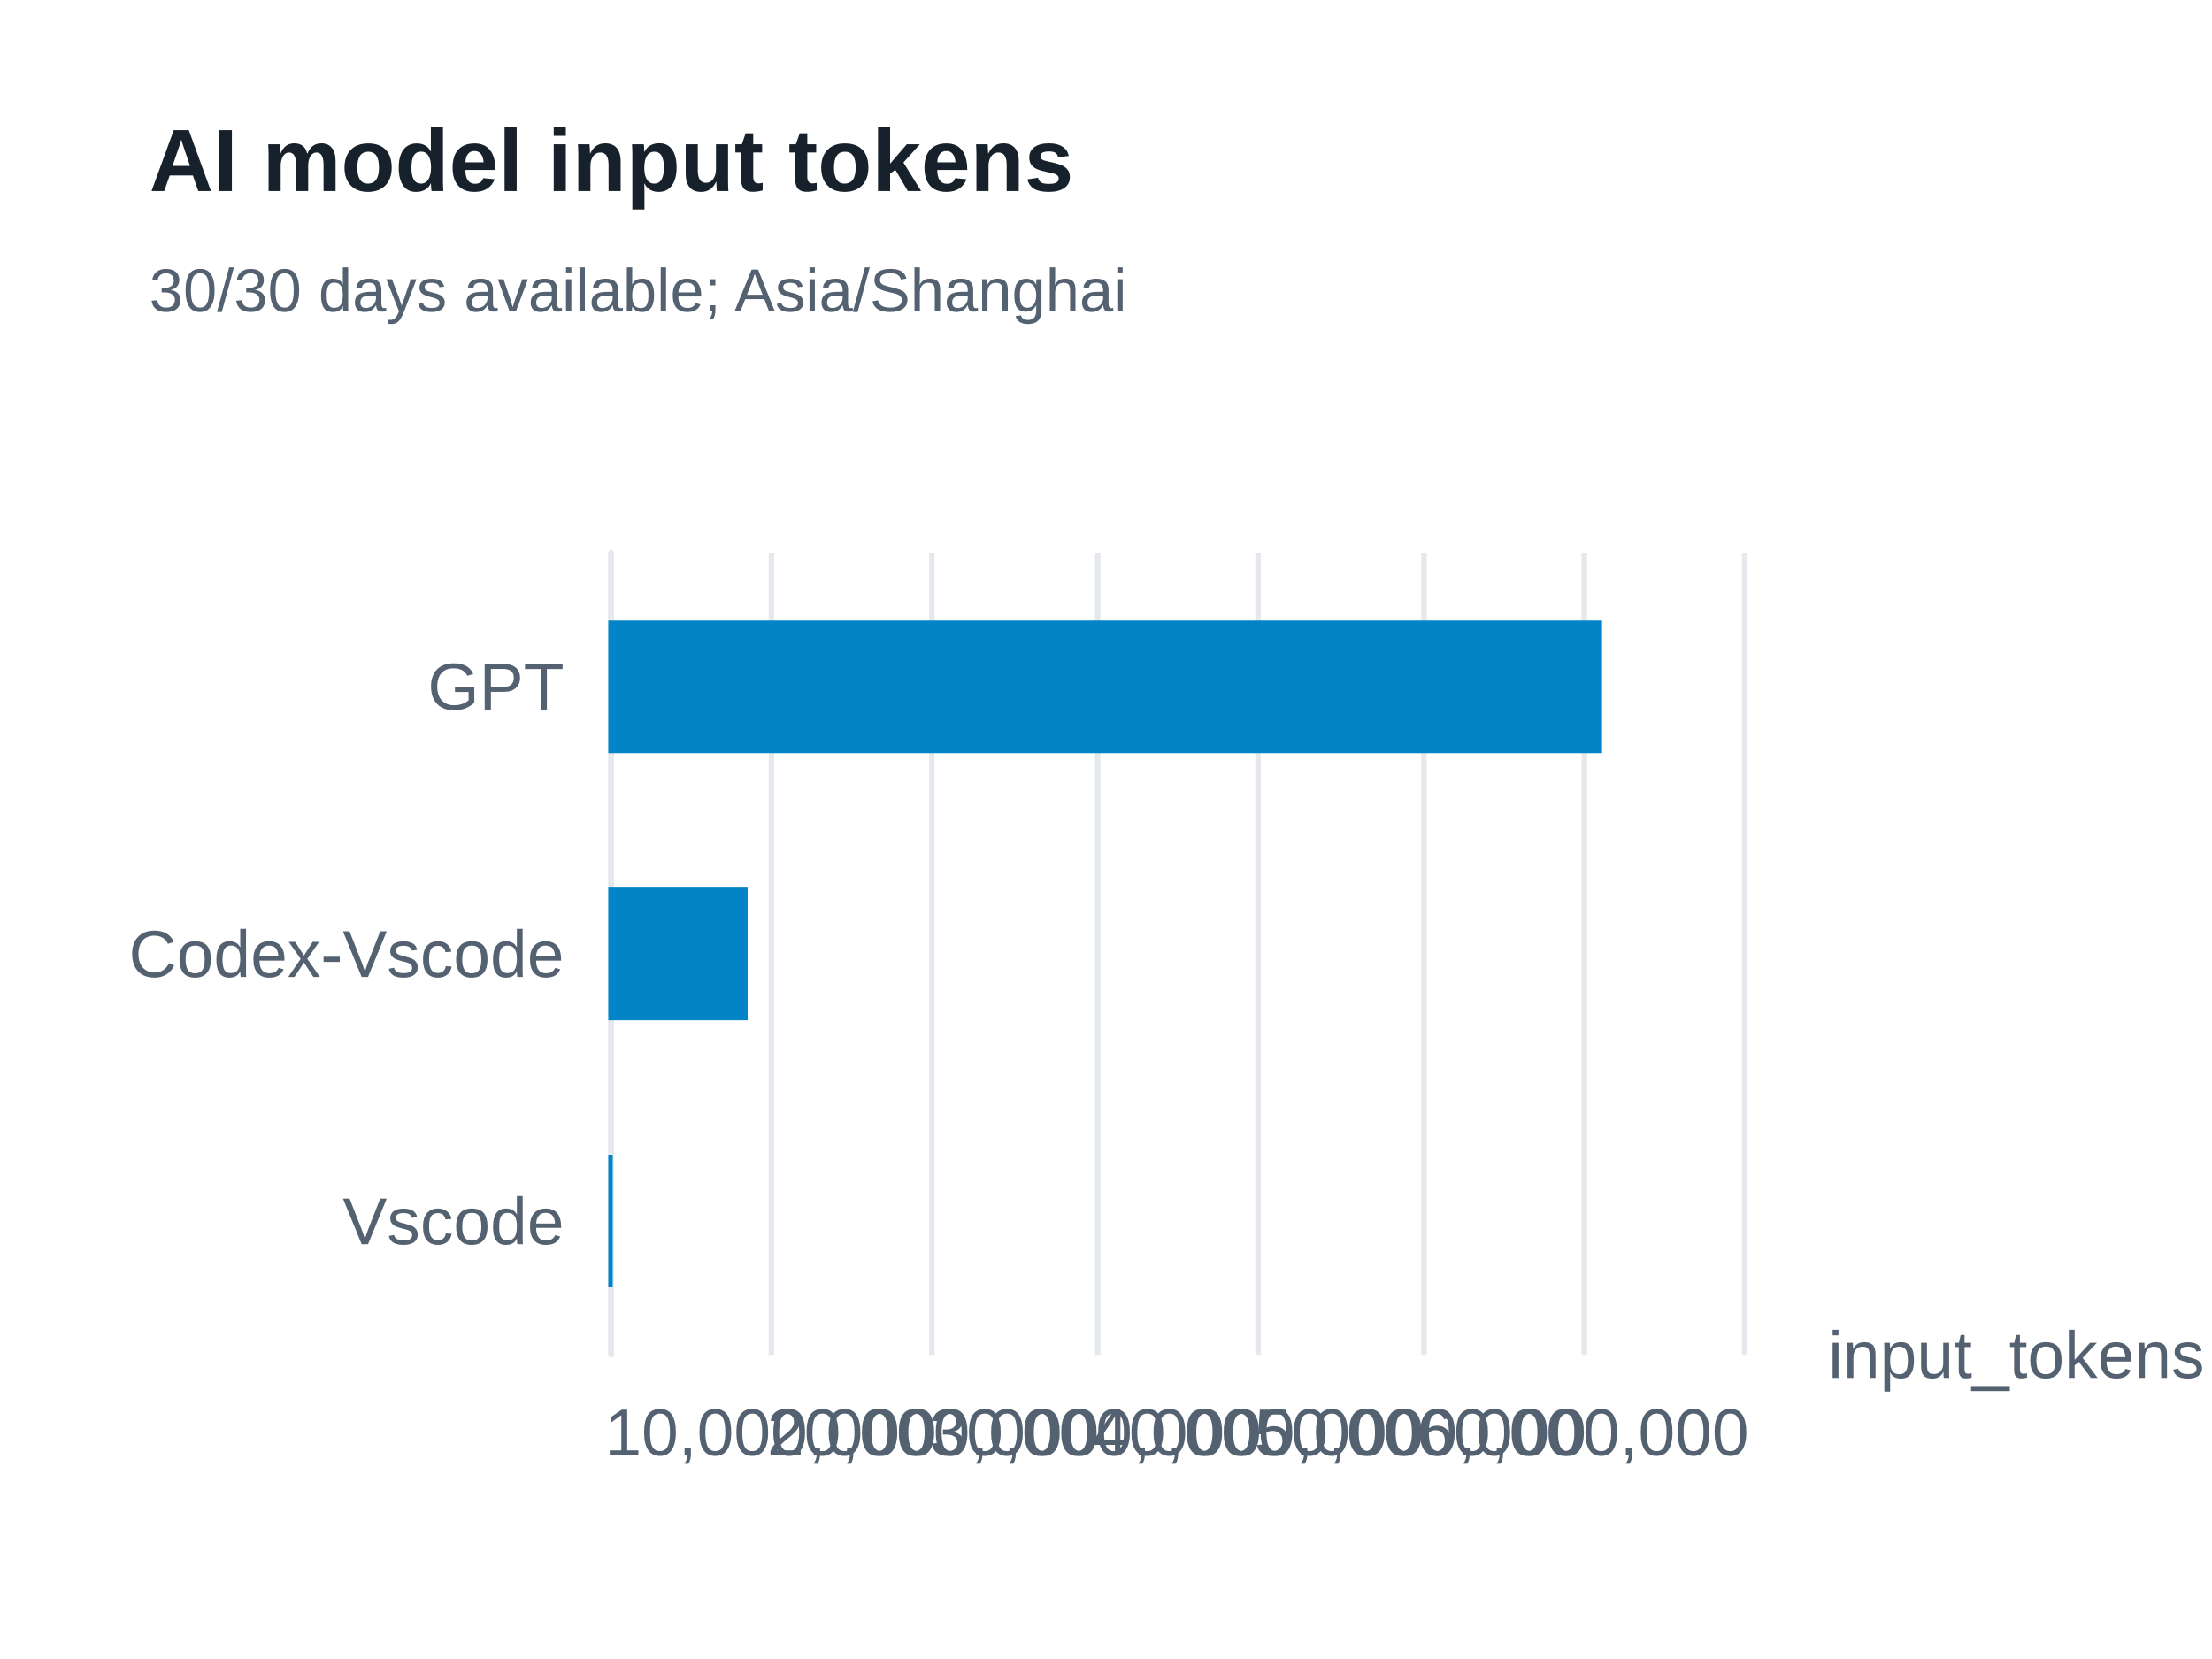
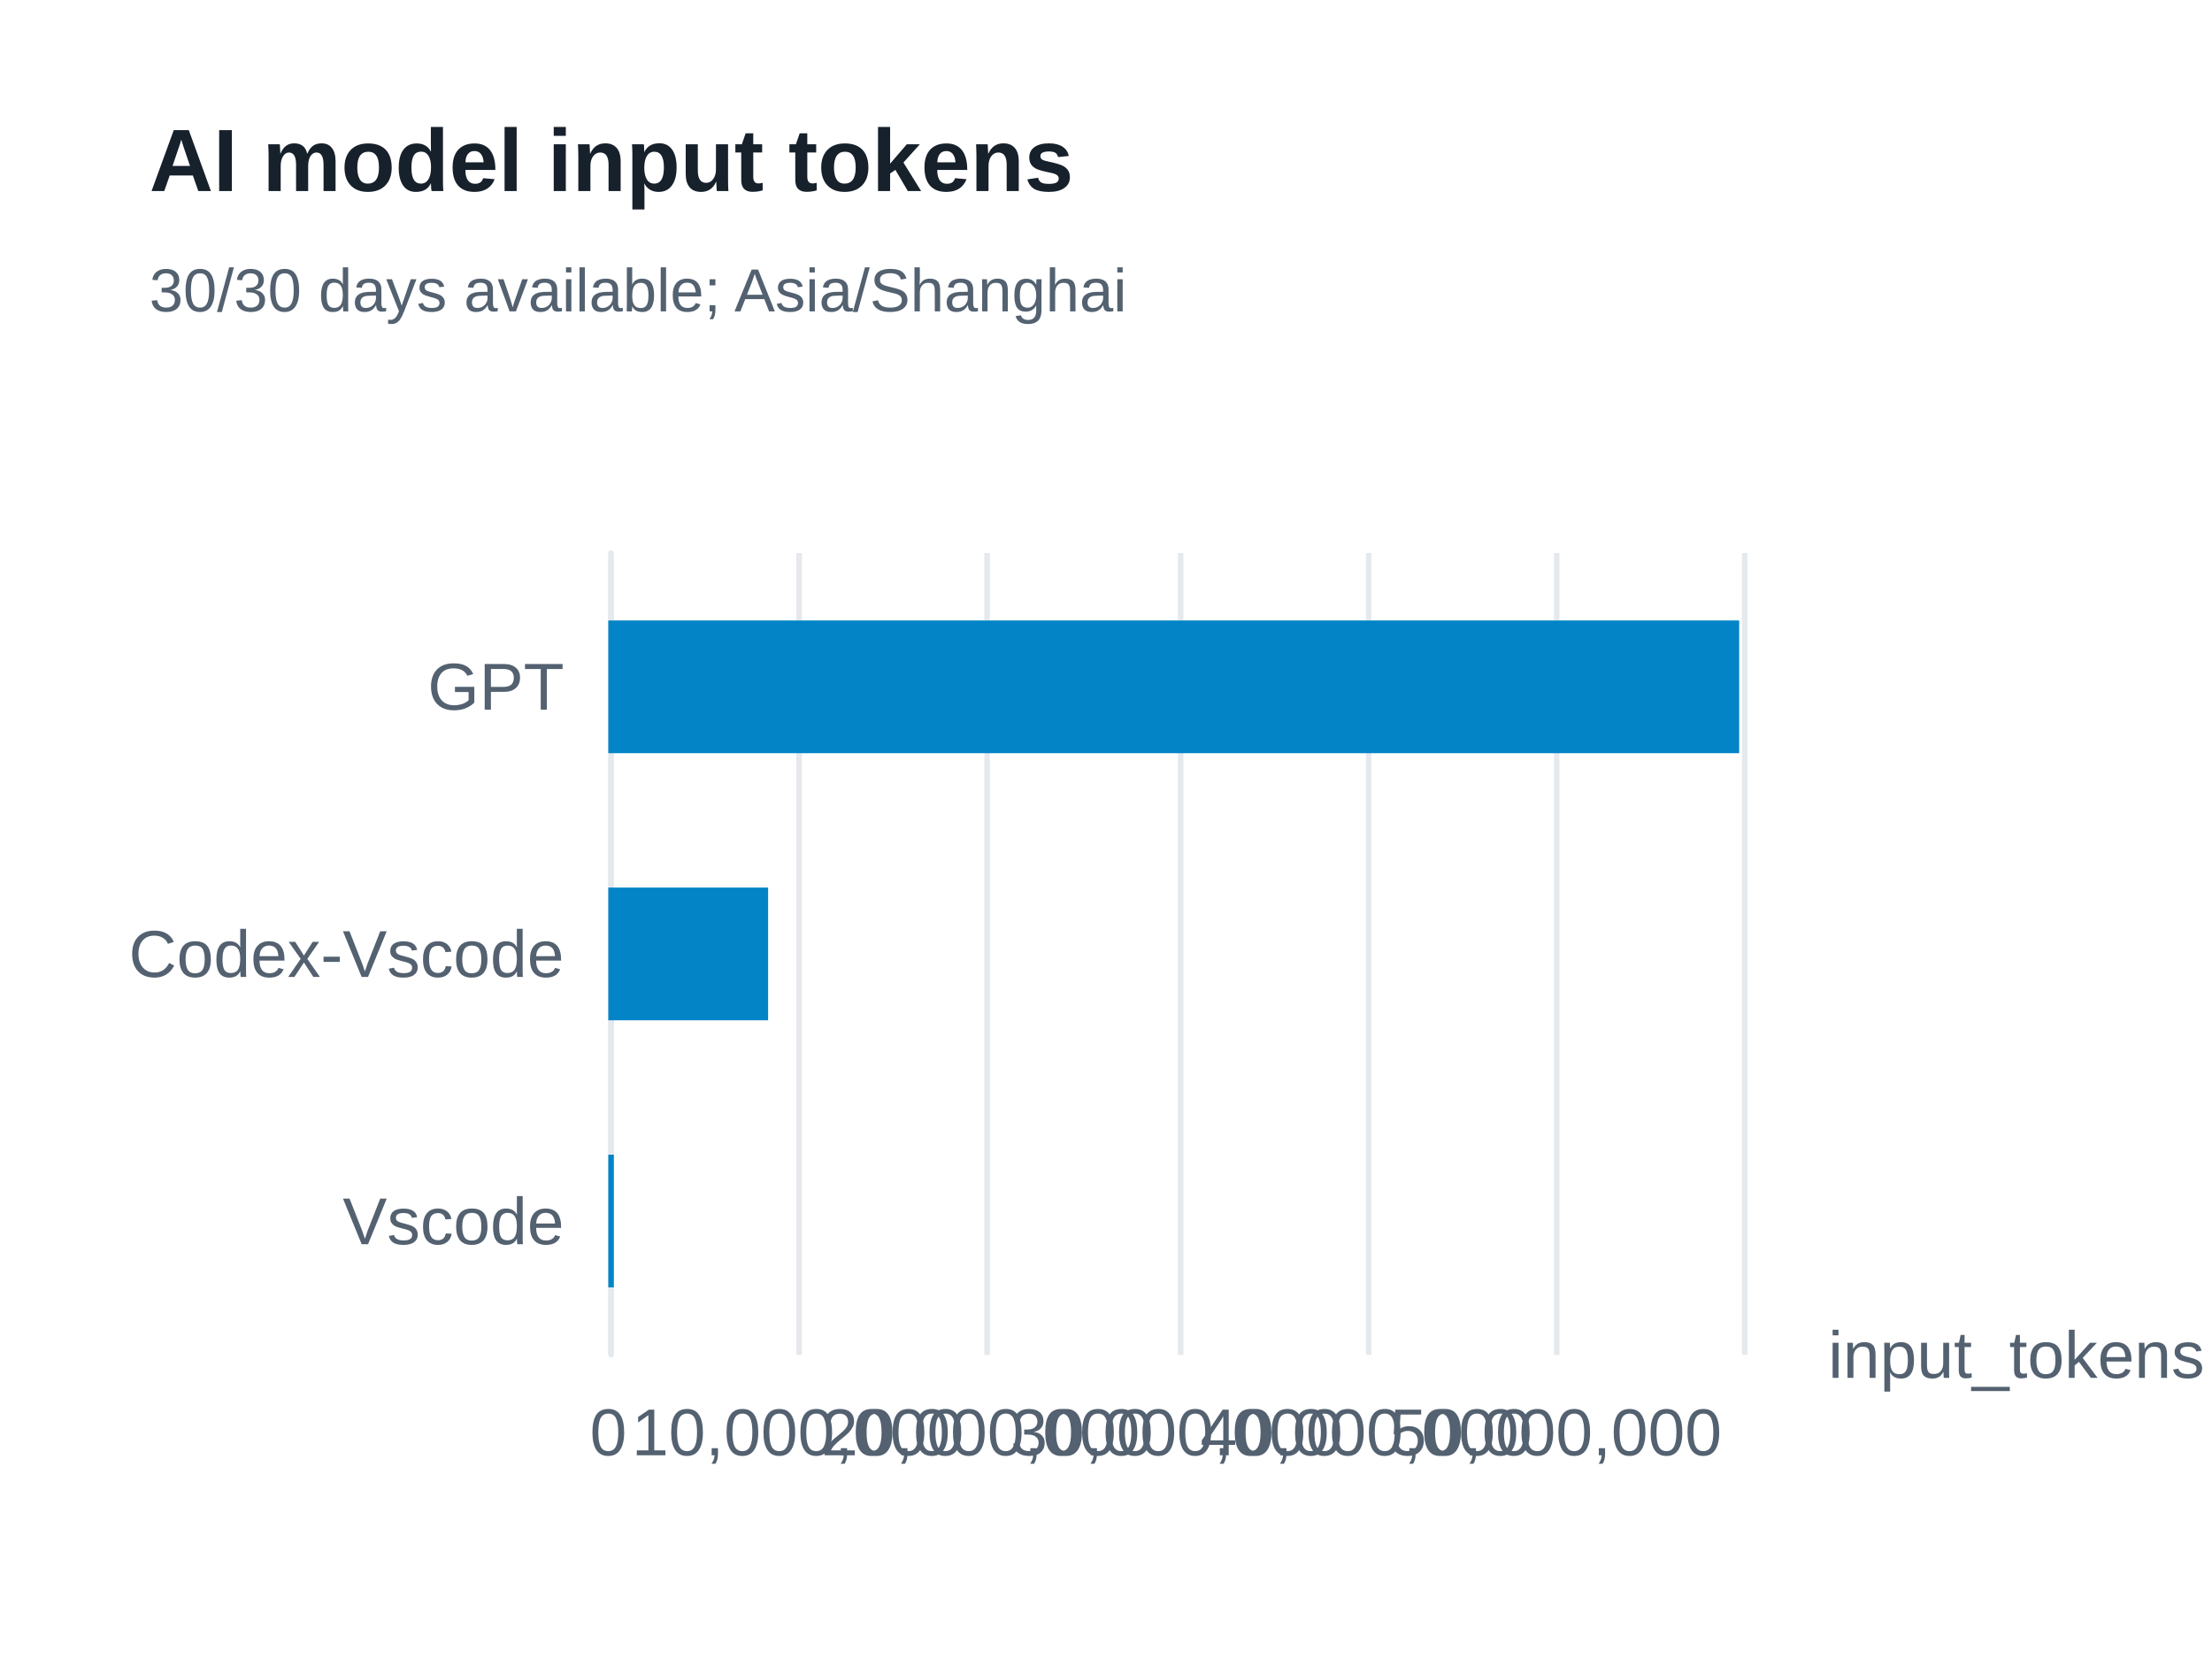
<svg xmlns="http://www.w3.org/2000/svg" width="400" height="300" version="1.1" baseProfile="full" viewBox="0 0 400 300" role="img" aria-labelledby="model-input-tokens-title model-input-tokens-description">
  <rect width="400" height="300" x="0" y="0" fill="#ffffff" />
-   <path d="M110.5 100L110.5 245" fill="none" pointer-events="visible" stroke="#e5e9ed" class="zr61-cls-478" />
-   <path d="M139.5 100L139.5 245" fill="none" pointer-events="visible" stroke="#e5e9ed" class="zr61-cls-478" />
-   <path d="M168.5 100L168.5 245" fill="none" pointer-events="visible" stroke="#e5e9ed" class="zr61-cls-478" />
-   <path d="M198.5 100L198.5 245" fill="none" pointer-events="visible" stroke="#e5e9ed" class="zr61-cls-478" />
-   <path d="M227.5 100L227.5 245" fill="none" pointer-events="visible" stroke="#e5e9ed" class="zr61-cls-478" />
-   <path d="M257.5 100L257.5 245" fill="none" pointer-events="visible" stroke="#e5e9ed" class="zr61-cls-478" />
-   <path d="M286.5 100L286.5 245" fill="none" pointer-events="visible" stroke="#e5e9ed" class="zr61-cls-478" />
-   <path d="M315.5 100L315.5 245" fill="none" pointer-events="visible" stroke="#e5e9ed" class="zr61-cls-478" />
-   <path d="M110.5 245L110.5 100" fill="none" pointer-events="visible" stroke="#e5e9ed" stroke-linecap="round" class="zr61-cls-478" />
+   <path d="M110.5 100L110.5 245" fill="none" pointer-events="visible" stroke="#e5e9ed" class="zr61-cls-472" />
+   <path d="M144.5 100L144.5 245" fill="none" pointer-events="visible" stroke="#e5e9ed" class="zr61-cls-472" />
+   <path d="M178.5 100L178.5 245" fill="none" pointer-events="visible" stroke="#e5e9ed" class="zr61-cls-472" />
+   <path d="M213.5 100L213.5 245" fill="none" pointer-events="visible" stroke="#e5e9ed" class="zr61-cls-472" />
+   <path d="M247.5 100L247.5 245" fill="none" pointer-events="visible" stroke="#e5e9ed" class="zr61-cls-472" />
+   <path d="M281.5 100L281.5 245" fill="none" pointer-events="visible" stroke="#e5e9ed" class="zr61-cls-472" />
+   <path d="M315.5 100L315.5 245" fill="none" pointer-events="visible" stroke="#e5e9ed" class="zr61-cls-472" />
+   <path d="M110.5 245L110.5 100" fill="none" pointer-events="visible" stroke="#e5e9ed" stroke-linecap="round" class="zr61-cls-472" />
  <text dominant-baseline="central" text-anchor="start" style="font-size:12px;font-family:Arial, Noto Sans CJK SC, Microsoft YaHei, sans-serif;" transform="translate(330.6 245)" fill="#536170">input_tokens</text>
  <text dominant-baseline="central" text-anchor="end" style="font-size:12px;font-family:Arial, Noto Sans CJK SC, Microsoft YaHei, sans-serif;" transform="translate(102 220.8333)" fill="#536170">Vscode</text>
  <text dominant-baseline="central" text-anchor="end" style="font-size:12px;font-family:Arial, Noto Sans CJK SC, Microsoft YaHei, sans-serif;" transform="translate(102 172.5)" fill="#536170">Codex-Vscode</text>
  <text dominant-baseline="central" text-anchor="end" style="font-size:12px;font-family:Arial, Noto Sans CJK SC, Microsoft YaHei, sans-serif;" transform="translate(102 124.1667)" fill="#536170">GPT</text>
-   <text dominant-baseline="central" text-anchor="middle" style="font-size:12px;font-family:Arial, Noto Sans CJK SC, Microsoft YaHei, sans-serif;" y="6" transform="translate(139.3714 253)" fill="#536170">10,000,000</text>
-   <text dominant-baseline="central" text-anchor="middle" style="font-size:12px;font-family:Arial, Noto Sans CJK SC, Microsoft YaHei, sans-serif;" y="6" transform="translate(168.7429 253)" fill="#536170">20,000,000</text>
-   <text dominant-baseline="central" text-anchor="middle" style="font-size:12px;font-family:Arial, Noto Sans CJK SC, Microsoft YaHei, sans-serif;" y="6" transform="translate(198.1143 253)" fill="#536170">30,000,000</text>
-   <text dominant-baseline="central" text-anchor="middle" style="font-size:12px;font-family:Arial, Noto Sans CJK SC, Microsoft YaHei, sans-serif;" y="6" transform="translate(227.4857 253)" fill="#536170">40,000,000</text>
-   <text dominant-baseline="central" text-anchor="middle" style="font-size:12px;font-family:Arial, Noto Sans CJK SC, Microsoft YaHei, sans-serif;" y="6" transform="translate(256.8571 253)" fill="#536170">50,000,000</text>
-   <text dominant-baseline="central" text-anchor="middle" style="font-size:12px;font-family:Arial, Noto Sans CJK SC, Microsoft YaHei, sans-serif;" y="6" transform="translate(286.2286 253)" fill="#536170">60,000,000</text>
-   <path d="M110 208.8l0.8 0l0 24l-0.8 0Z" fill="#0284c7" ecmeta_series_index="0" ecmeta_data_index="0" ecmeta_ssr_type="chart" class="zr61-cls-479" />
-   <path d="M110 160.5l25.2 0l0 24l-25.2 0Z" fill="#0284c7" ecmeta_series_index="0" ecmeta_data_index="1" ecmeta_ssr_type="chart" class="zr61-cls-479" />
-   <path d="M110 112.2l179.7 0l0 24l-179.7 0Z" fill="#0284c7" ecmeta_series_index="0" ecmeta_data_index="2" ecmeta_ssr_type="chart" class="zr61-cls-479" />
-   <path d="M-5 -5l188.2 0l0 47l-188.2 0Z" transform="translate(27 21)" fill="rgb(0,0,0)" fill-opacity="0" stroke="#3c3c41" stroke-width="0" class="zr61-cls-478" />
+   <text dominant-baseline="central" text-anchor="middle" style="font-size:12px;font-family:Arial, Noto Sans CJK SC, Microsoft YaHei, sans-serif;" y="6" transform="translate(110 253)" fill="#536170">0</text>
+   <text dominant-baseline="central" text-anchor="middle" style="font-size:12px;font-family:Arial, Noto Sans CJK SC, Microsoft YaHei, sans-serif;" y="6" transform="translate(144.2667 253)" fill="#536170">10,000,000</text>
+   <text dominant-baseline="central" text-anchor="middle" style="font-size:12px;font-family:Arial, Noto Sans CJK SC, Microsoft YaHei, sans-serif;" y="6" transform="translate(178.5333 253)" fill="#536170">20,000,000</text>
+   <text dominant-baseline="central" text-anchor="middle" style="font-size:12px;font-family:Arial, Noto Sans CJK SC, Microsoft YaHei, sans-serif;" y="6" transform="translate(212.8 253)" fill="#536170">30,000,000</text>
+   <text dominant-baseline="central" text-anchor="middle" style="font-size:12px;font-family:Arial, Noto Sans CJK SC, Microsoft YaHei, sans-serif;" y="6" transform="translate(247.0667 253)" fill="#536170">40,000,000</text>
+   <text dominant-baseline="central" text-anchor="middle" style="font-size:12px;font-family:Arial, Noto Sans CJK SC, Microsoft YaHei, sans-serif;" y="6" transform="translate(281.3333 253)" fill="#536170">50,000,000</text>
+   <path d="M110 208.8l1 0l0 24l-1 0Z" fill="#0284c7" ecmeta_series_index="0" ecmeta_data_index="0" ecmeta_ssr_type="chart" class="zr61-cls-473" />
+   <path d="M110 160.5l28.9 0l0 24l-28.9 0Z" fill="#0284c7" ecmeta_series_index="0" ecmeta_data_index="1" ecmeta_ssr_type="chart" class="zr61-cls-473" />
+   <path d="M110 112.2l204.5 0l0 24l-204.5 0Z" fill="#0284c7" ecmeta_series_index="0" ecmeta_data_index="2" ecmeta_ssr_type="chart" class="zr61-cls-473" />
+   <path d="M-5 -5l188.2 0l0 47l-188.2 0Z" transform="translate(27 21)" fill="rgb(0,0,0)" fill-opacity="0" stroke="#3c3c41" stroke-width="0" class="zr61-cls-472" />
  <text dominant-baseline="central" text-anchor="start" style="font-size:16px;font-family:Arial, Noto Sans CJK SC, Microsoft YaHei, sans-serif;font-weight:bold;" xml:space="preserve" y="8" transform="translate(27 21)" fill="#17212b">AI model input tokens</text>
  <text dominant-baseline="central" text-anchor="start" style="font-size:11px;font-family:Arial, Noto Sans CJK SC, Microsoft YaHei, sans-serif;" xml:space="preserve" y="31.5" transform="translate(27 21)" fill="#536170">30/30 days available; Asia/Shanghai</text>
  <style>
- .zr61-cls-478:hover {
+ .zr61-cls-472:hover {
pointer-events:none;
}
- .zr61-cls-479:hover {
+ .zr61-cls-473:hover {
cursor:pointer;
fill:rgba(2,145,218,1);
}



</style>
</svg>
